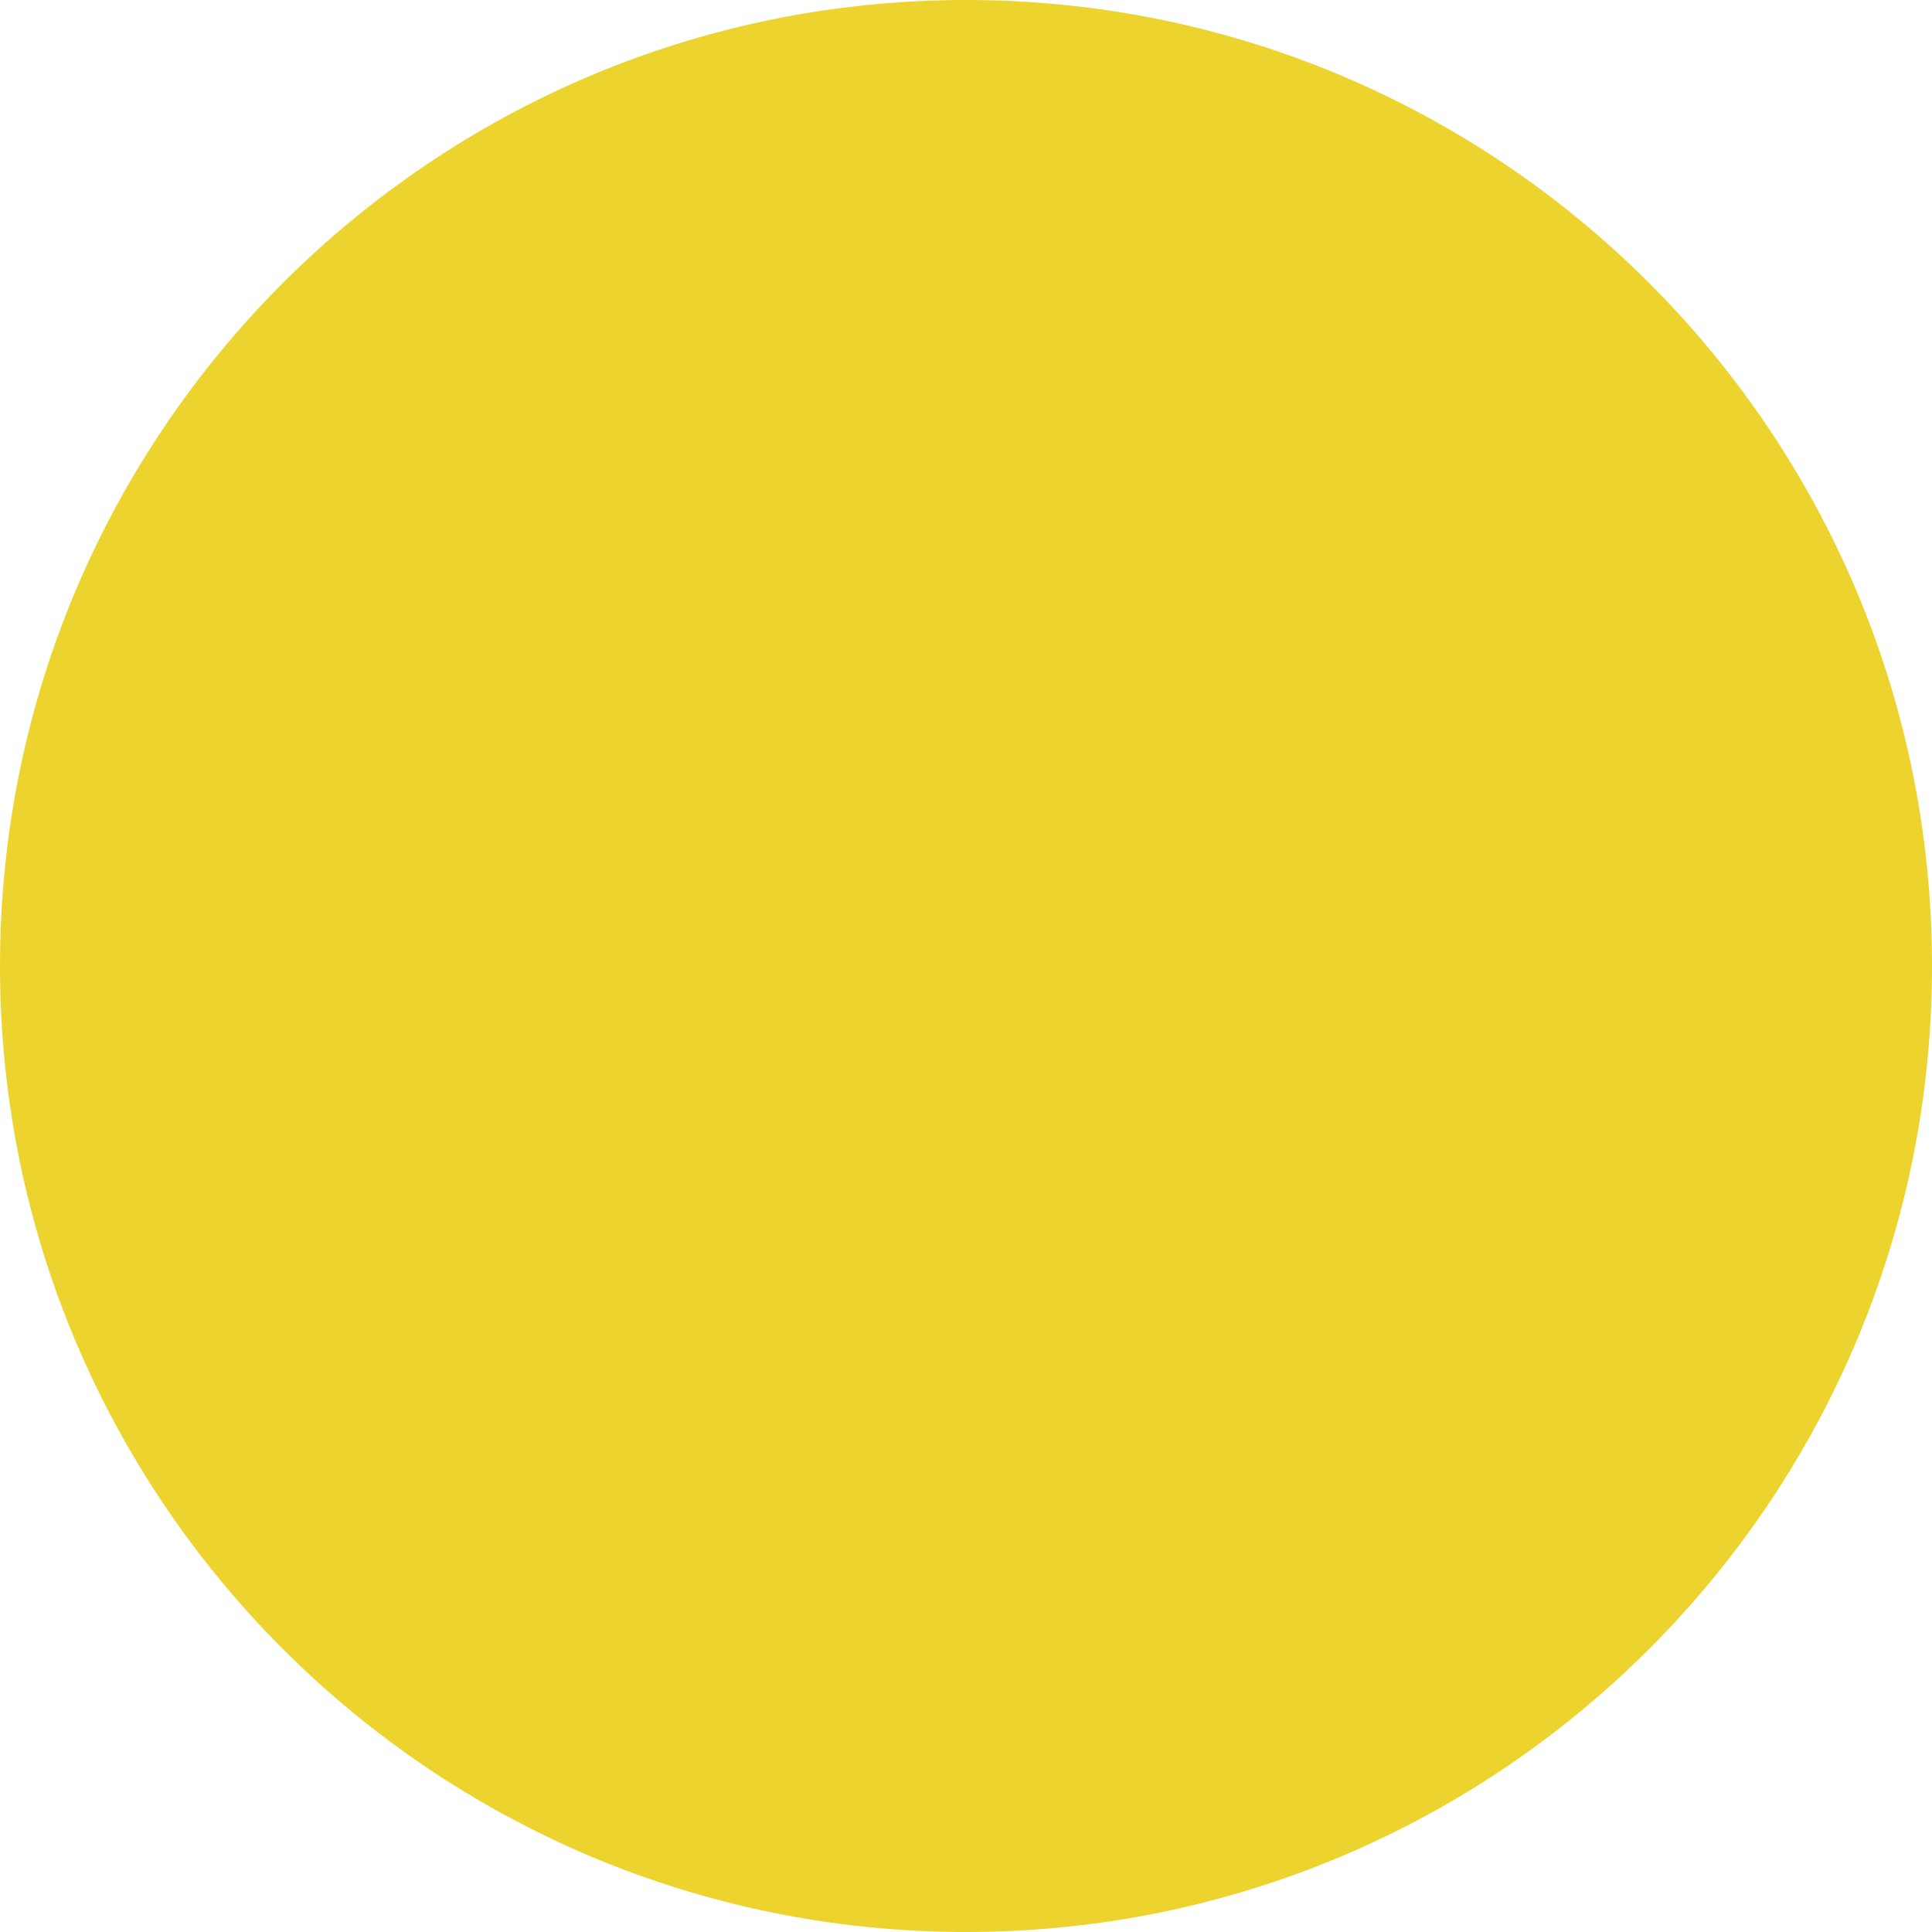
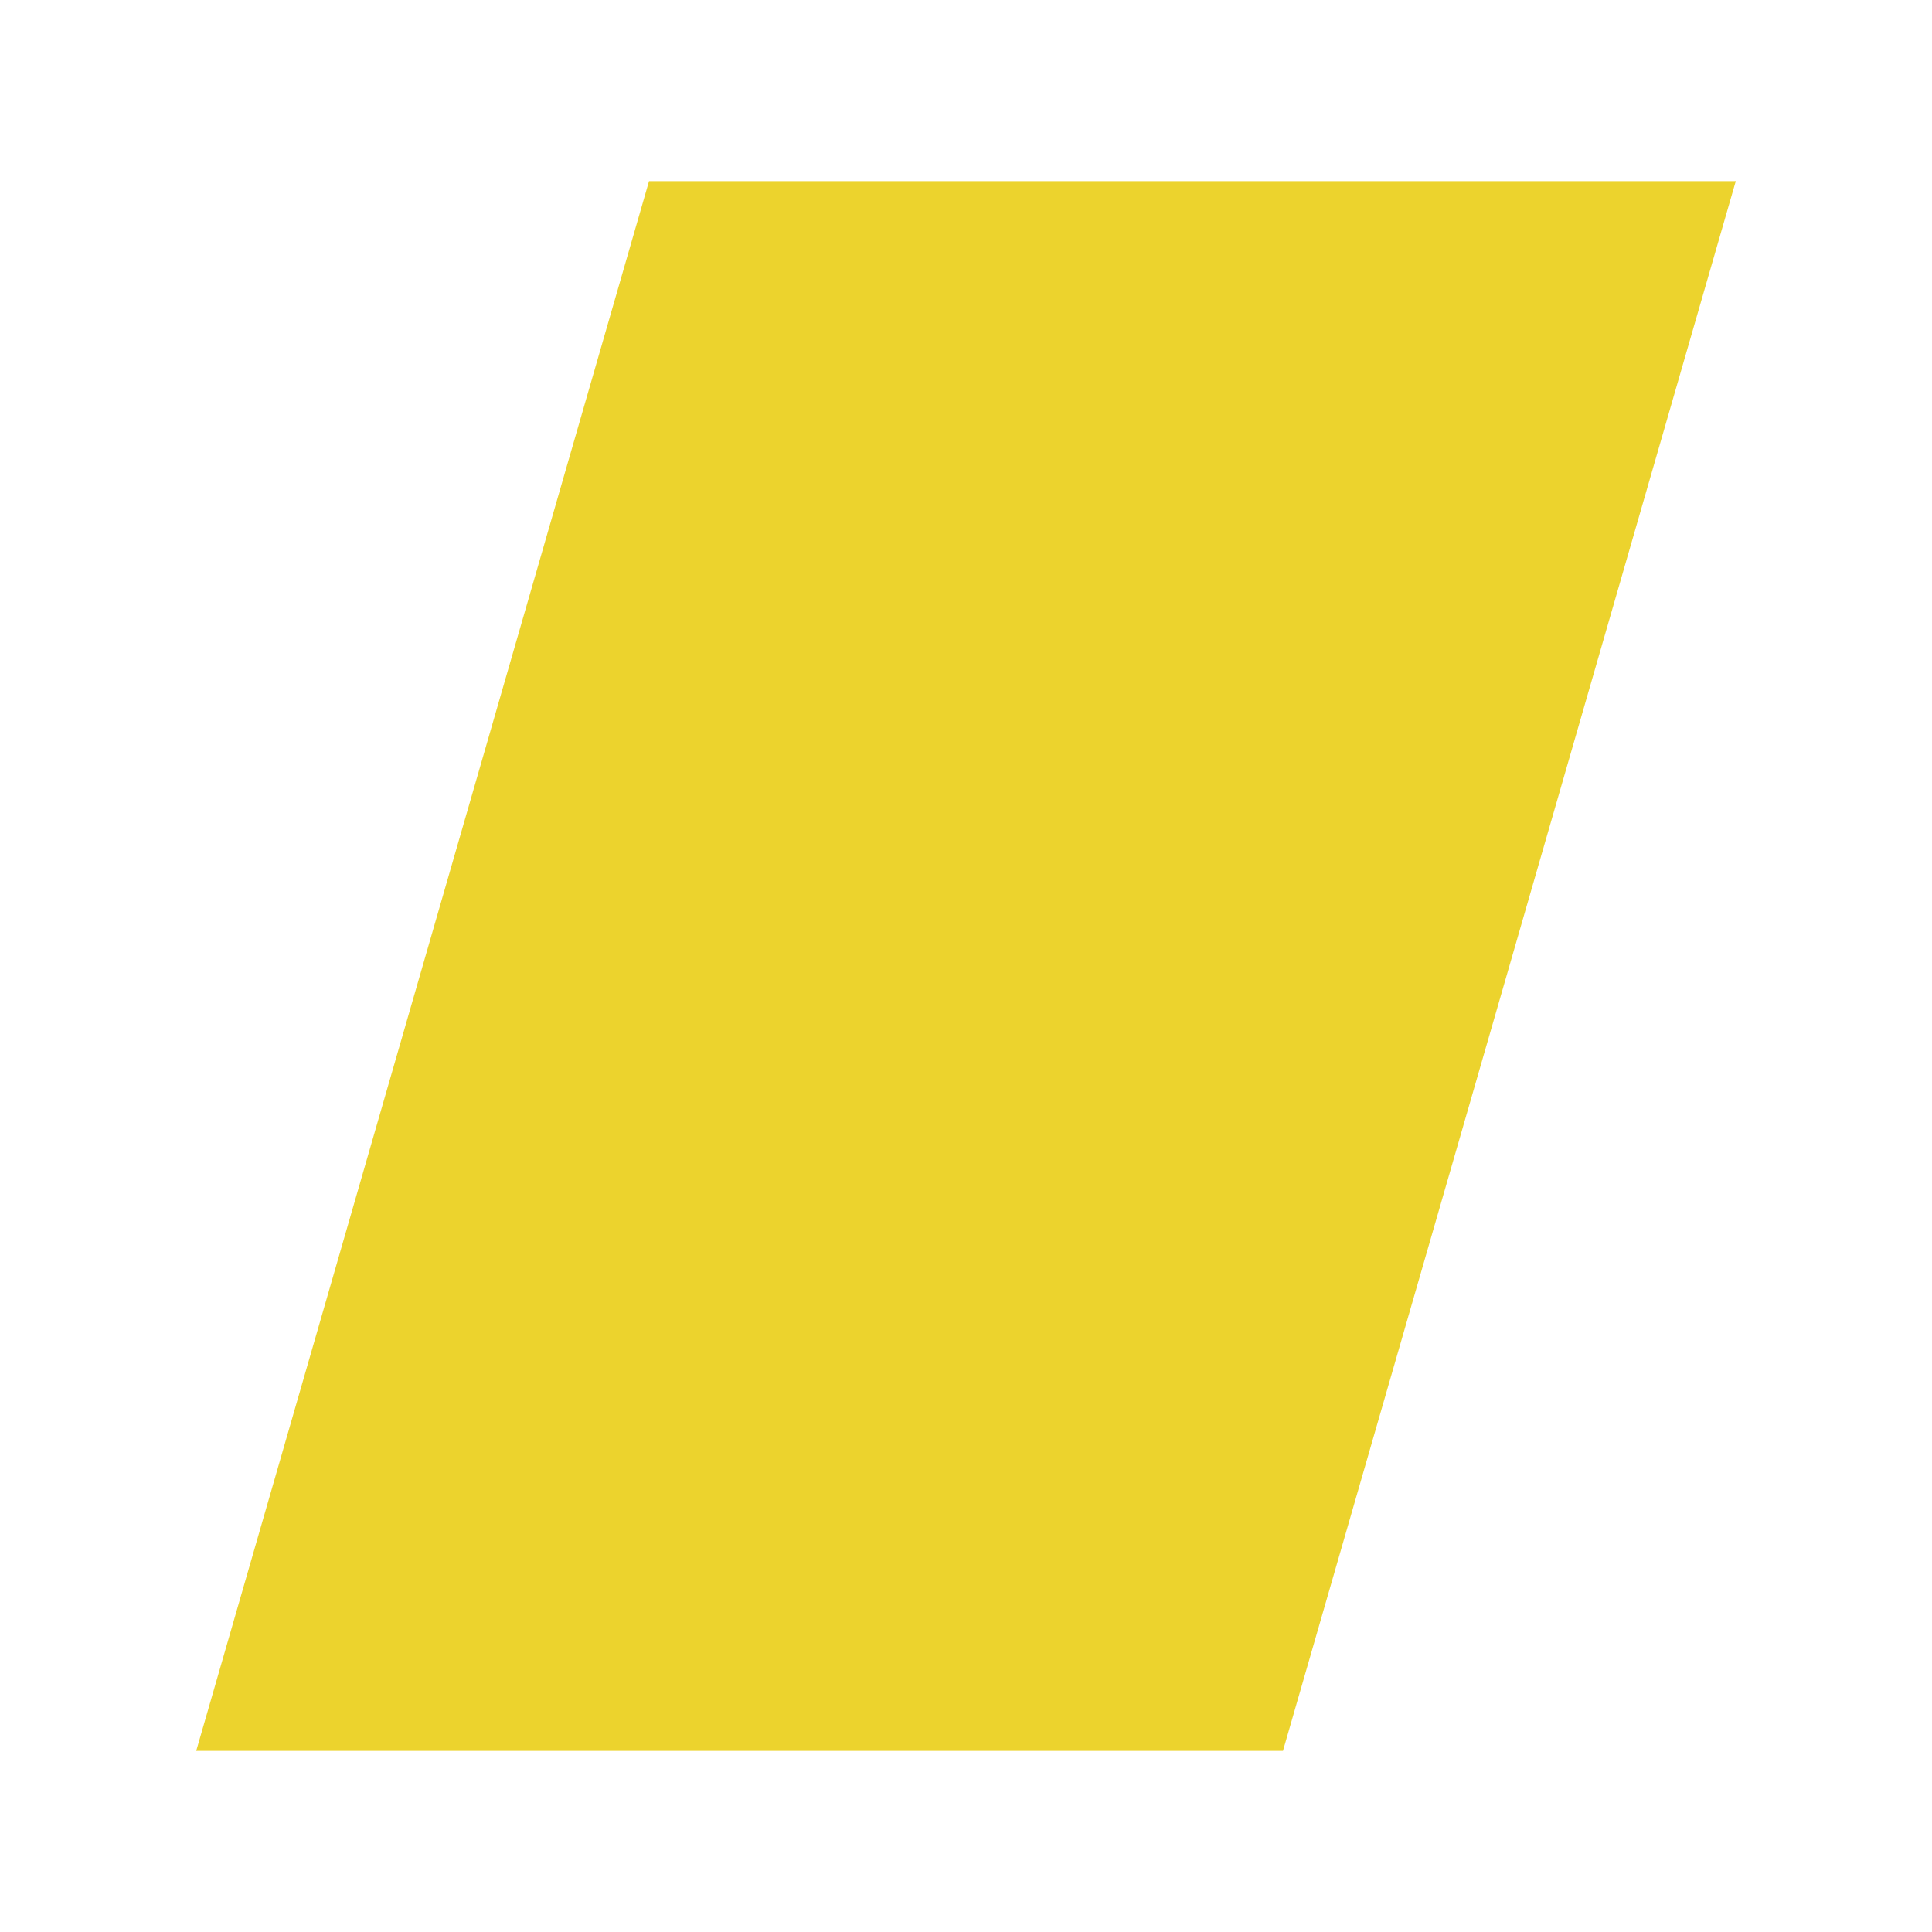
<svg xmlns="http://www.w3.org/2000/svg" viewBox="0 0 32 32">
-   <circle cx="16" cy="16" r="16" fill="#ECD32D" />
+   <polygon points="10.75,3 28.75,3 21.25,29 3.25,29" fill="#ECD32D" />
</svg>
